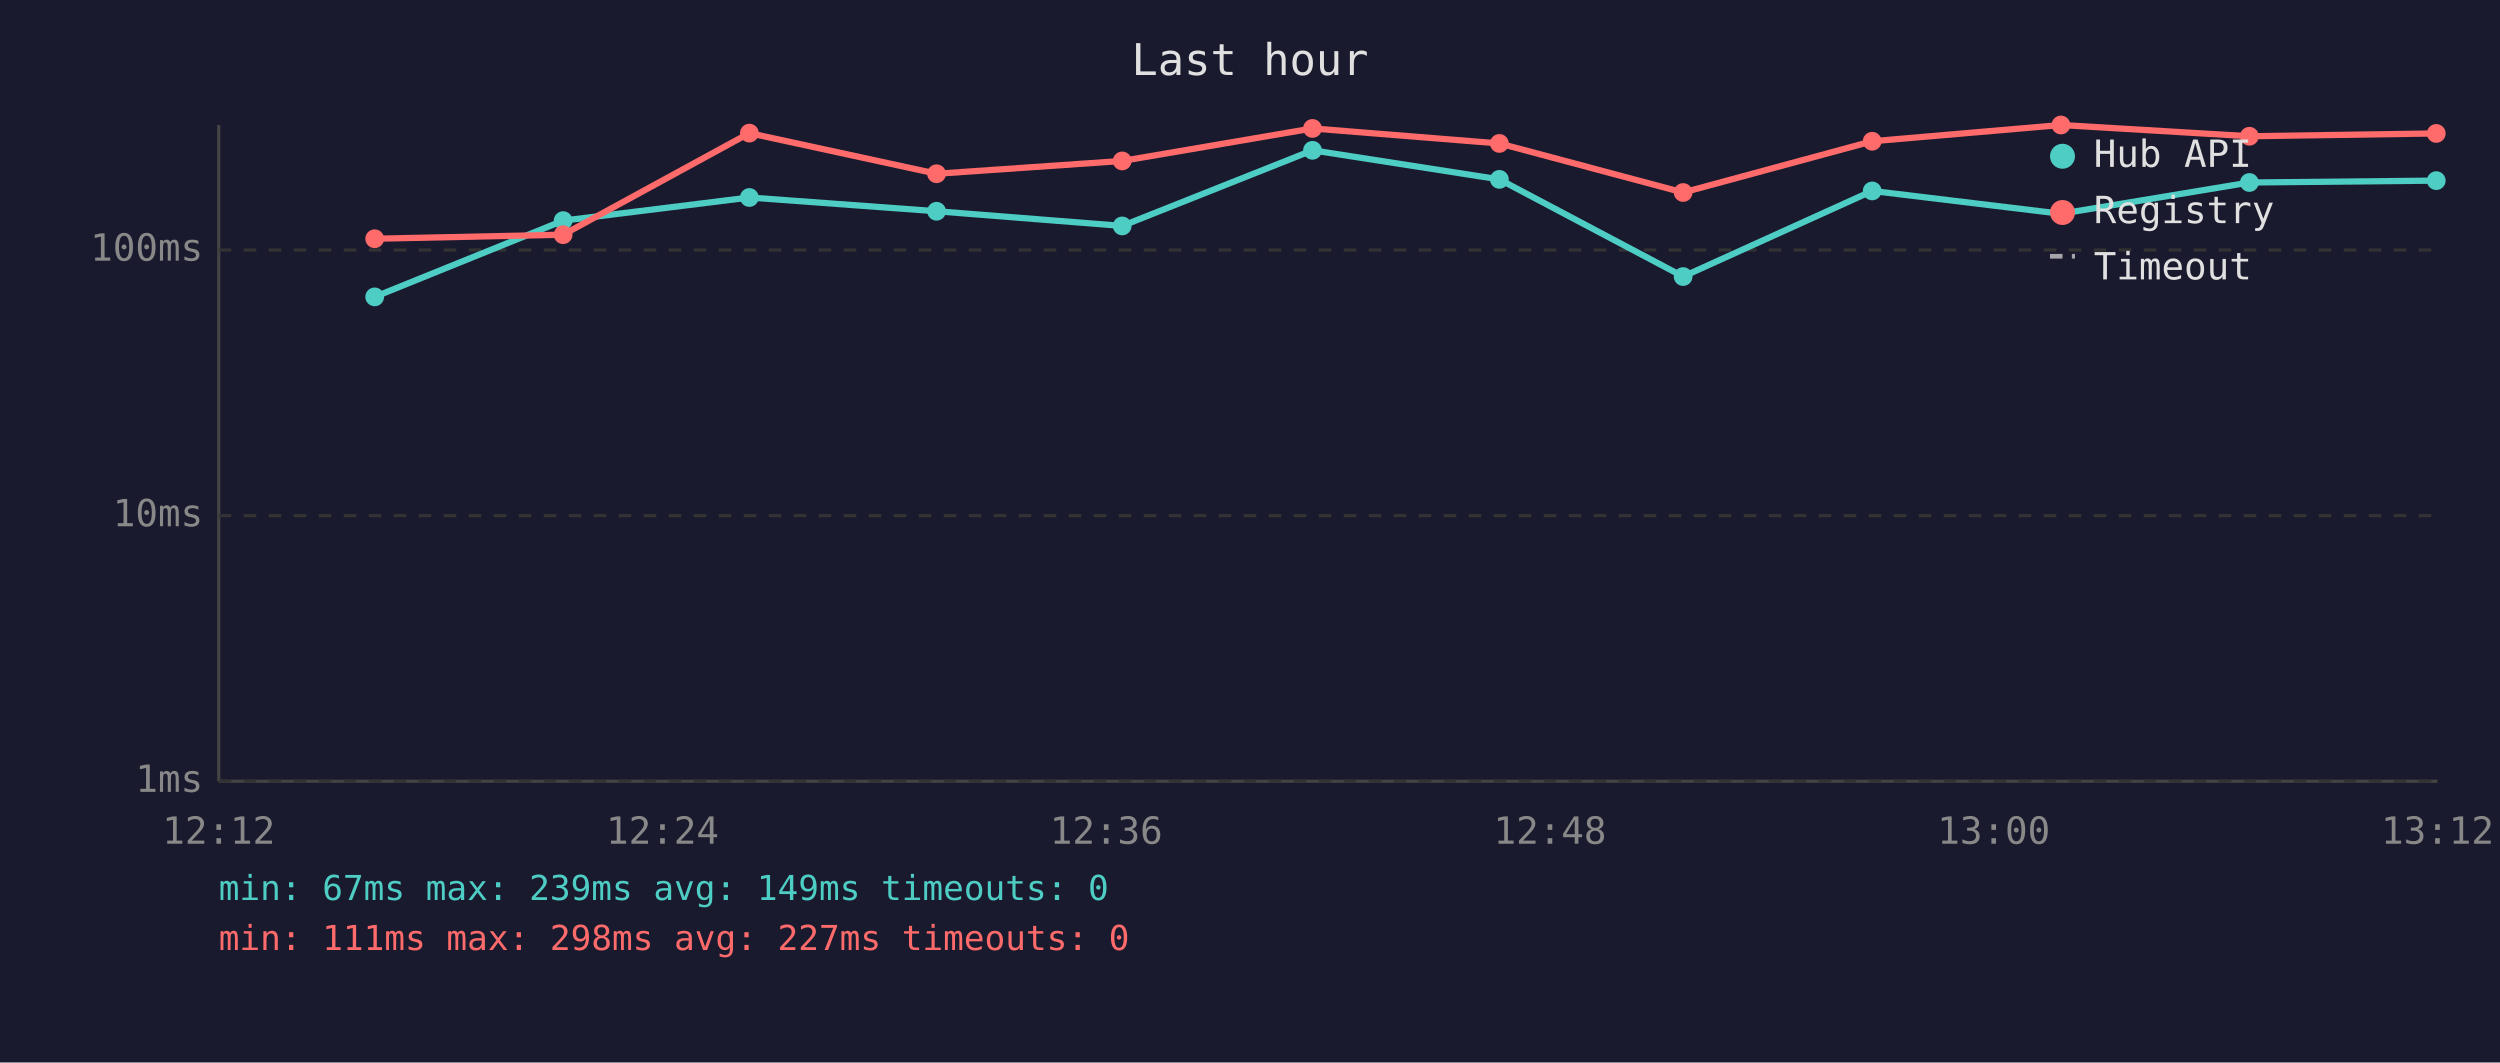
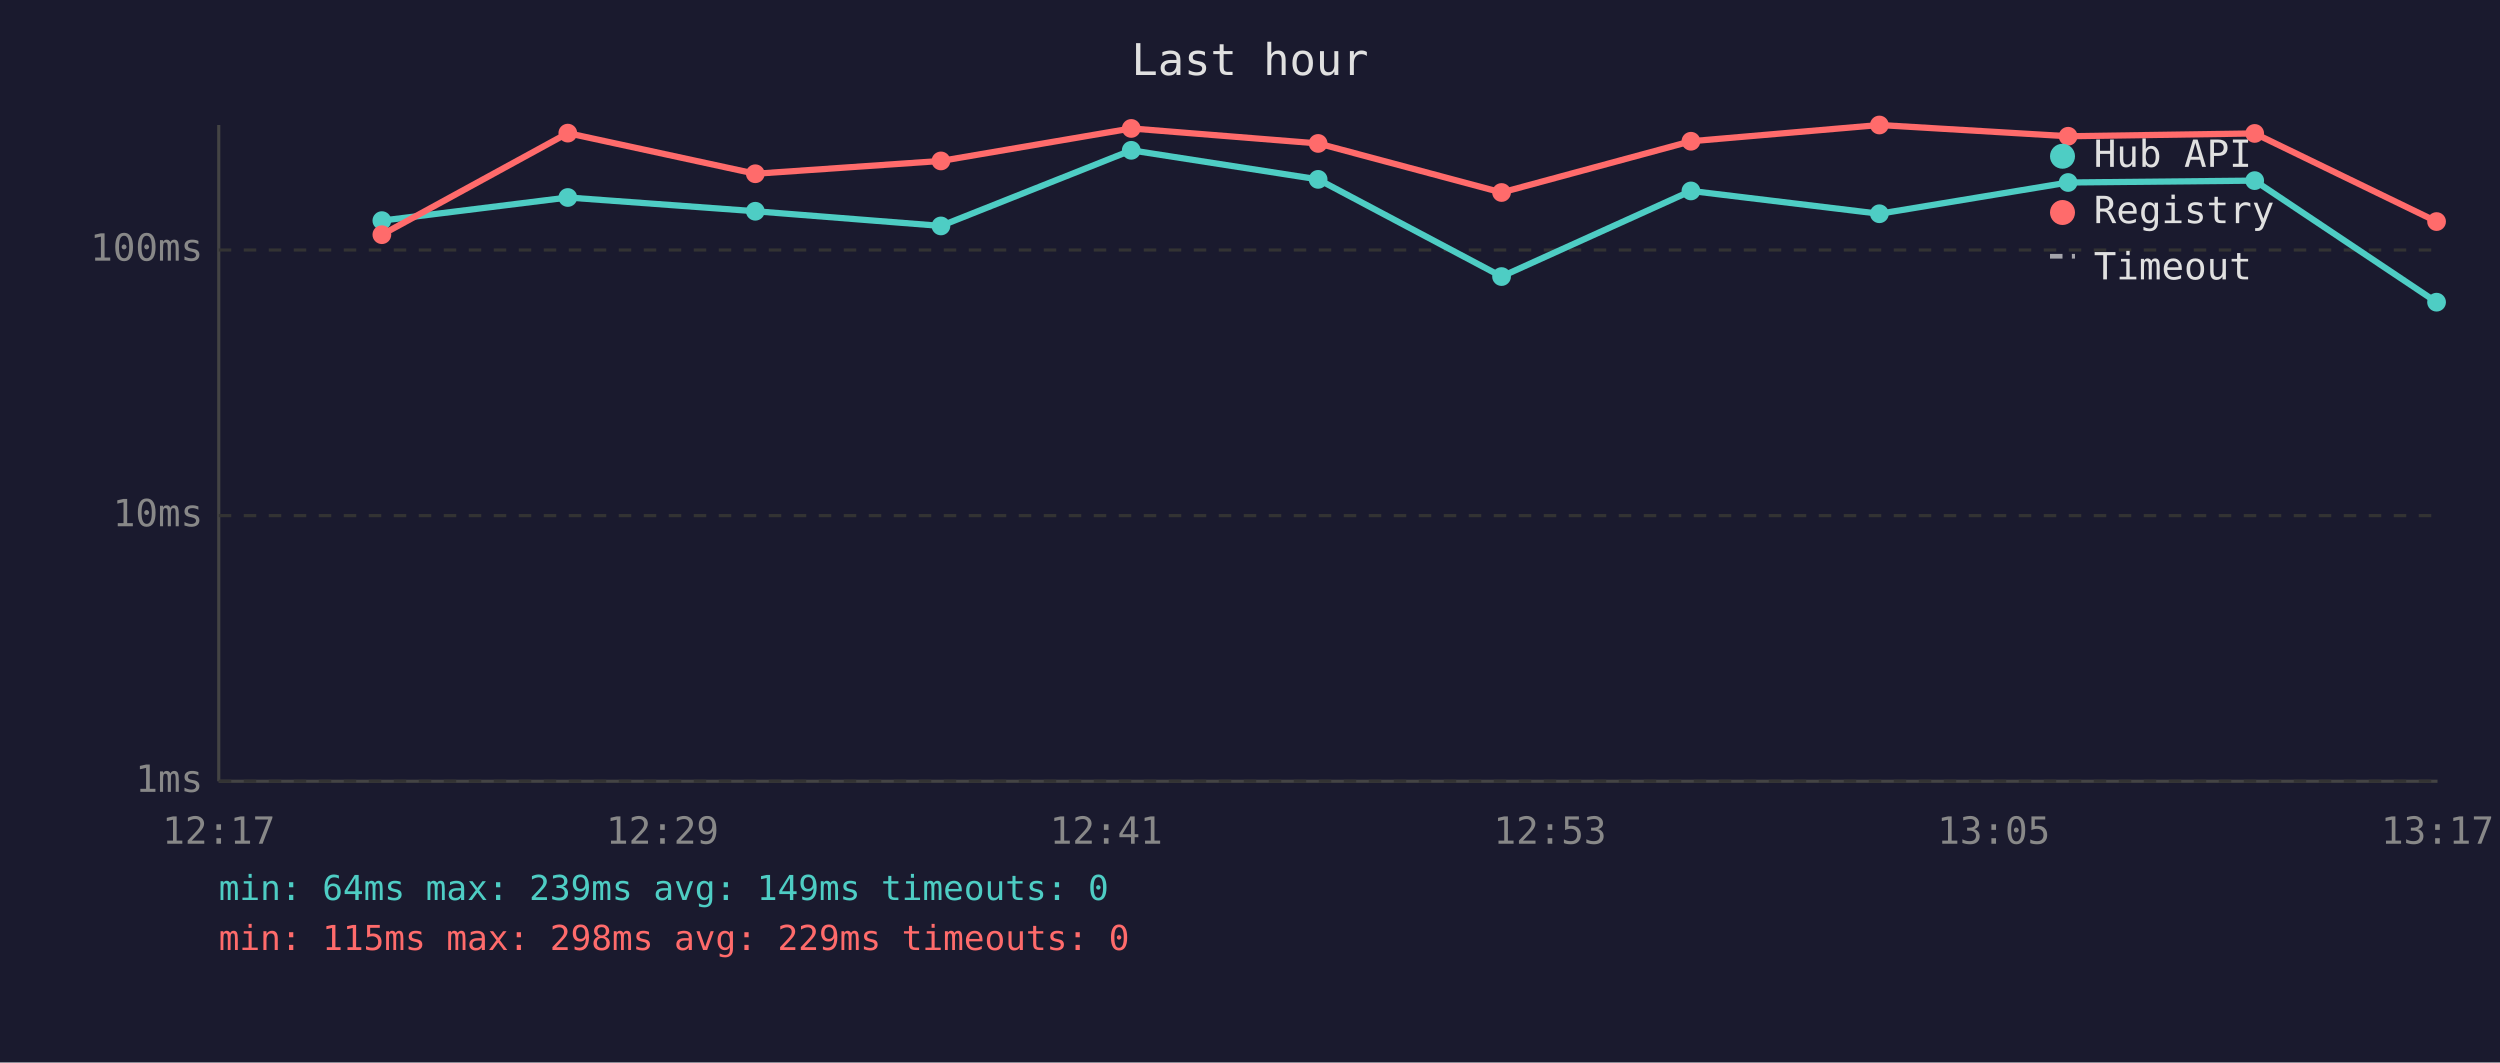
<svg xmlns="http://www.w3.org/2000/svg" viewBox="0 0 800 340" font-family="monospace" font-size="12">
  <rect width="800" height="340" fill="#1a1a2e" />
  <text x="400" y="24" fill="#e0e0e0" font-size="14" text-anchor="middle">Last hour</text>
  <line x1="70" y1="40" x2="70" y2="250" stroke="#444" stroke-width="1" />
  <line x1="70" y1="250" x2="780" y2="250" stroke="#444" stroke-width="1" />
  <line x1="70" y1="250" x2="780" y2="250" stroke="#333" stroke-width="1" stroke-dasharray="4" />
  <text x="65" y="250" fill="#888" text-anchor="end" dominant-baseline="middle">1ms</text>
  <line x1="70" y1="165" x2="780" y2="165" stroke="#333" stroke-width="1" stroke-dasharray="4" />
  <text x="65" y="165" fill="#888" text-anchor="end" dominant-baseline="middle">10ms</text>
  <line x1="70" y1="80" x2="780" y2="80" stroke="#333" stroke-width="1" stroke-dasharray="4" />
  <text x="65" y="80" fill="#888" text-anchor="end" dominant-baseline="middle">100ms</text>
-   <text x="70" y="270" fill="#888" text-anchor="middle">12:12</text>
-   <text x="212" y="270" fill="#888" text-anchor="middle">12:24</text>
-   <text x="354" y="270" fill="#888" text-anchor="middle">12:36</text>
-   <text x="496" y="270" fill="#888" text-anchor="middle">12:48</text>
-   <text x="638" y="270" fill="#888" text-anchor="middle">13:00</text>
-   <text x="780" y="270" fill="#888" text-anchor="middle">13:12</text>
-   <polyline points="119.9,95.0 180.2,70.6 239.8,63.2 299.7,67.6 359.1,72.3 420.0,48.1 479.8,57.4 538.6,88.5 599.1,61.1 659.5,68.4 719.8,58.4 779.6,57.8" fill="none" stroke="#4ecdc4" stroke-width="2" opacity="1" />
-   <circle cx="119.9" cy="95.0" r="3" fill="#4ecdc4" />
-   <circle cx="180.2" cy="70.6" r="3" fill="#4ecdc4" />
-   <circle cx="239.8" cy="63.2" r="3" fill="#4ecdc4" />
-   <circle cx="299.7" cy="67.6" r="3" fill="#4ecdc4" />
-   <circle cx="359.1" cy="72.3" r="3" fill="#4ecdc4" />
-   <circle cx="420.0" cy="48.1" r="3" fill="#4ecdc4" />
-   <circle cx="479.8" cy="57.4" r="3" fill="#4ecdc4" />
-   <circle cx="538.6" cy="88.5" r="3" fill="#4ecdc4" />
-   <circle cx="599.1" cy="61.1" r="3" fill="#4ecdc4" />
-   <circle cx="659.5" cy="68.4" r="3" fill="#4ecdc4" />
-   <circle cx="719.8" cy="58.4" r="3" fill="#4ecdc4" />
-   <circle cx="779.6" cy="57.8" r="3" fill="#4ecdc4" />
-   <polyline points="119.9,76.4 180.2,75.1 239.8,42.6 299.7,55.6 359.1,51.5 420.0,41.1 479.8,45.9 538.6,61.6 599.1,45.2 659.5,40.0 719.8,43.6 779.6,42.7" fill="none" stroke="#ff6b6b" stroke-width="2" opacity="1" />
-   <circle cx="119.9" cy="76.4" r="3" fill="#ff6b6b" />
-   <circle cx="180.2" cy="75.1" r="3" fill="#ff6b6b" />
-   <circle cx="239.8" cy="42.6" r="3" fill="#ff6b6b" />
-   <circle cx="299.7" cy="55.6" r="3" fill="#ff6b6b" />
-   <circle cx="359.1" cy="51.5" r="3" fill="#ff6b6b" />
-   <circle cx="420.0" cy="41.1" r="3" fill="#ff6b6b" />
-   <circle cx="479.8" cy="45.9" r="3" fill="#ff6b6b" />
-   <circle cx="538.6" cy="61.6" r="3" fill="#ff6b6b" />
-   <circle cx="599.1" cy="45.2" r="3" fill="#ff6b6b" />
-   <circle cx="659.5" cy="40.0" r="3" fill="#ff6b6b" />
-   <circle cx="719.8" cy="43.6" r="3" fill="#ff6b6b" />
-   <circle cx="779.6" cy="42.7" r="3" fill="#ff6b6b" />
+   <text x="70" y="270" fill="#888" text-anchor="middle">12:17</text>
+   <text x="212" y="270" fill="#888" text-anchor="middle">12:29</text>
+   <text x="354" y="270" fill="#888" text-anchor="middle">12:41</text>
+   <text x="496" y="270" fill="#888" text-anchor="middle">12:53</text>
+   <text x="638" y="270" fill="#888" text-anchor="middle">13:05</text>
+   <text x="780" y="270" fill="#888" text-anchor="middle">13:17</text>
+   <polyline points="122.2,70.6 181.7,63.2 241.7,67.6 301.1,72.3 362.0,48.1 421.8,57.4 480.5,88.5 541.1,61.1 601.4,68.4 661.8,58.4 721.5,57.8 779.7,96.7" fill="none" stroke="#4ecdc4" stroke-width="2" opacity="1" />
+   <circle cx="122.2" cy="70.6" r="3" fill="#4ecdc4" />
+   <circle cx="181.7" cy="63.2" r="3" fill="#4ecdc4" />
+   <circle cx="241.7" cy="67.6" r="3" fill="#4ecdc4" />
+   <circle cx="301.1" cy="72.3" r="3" fill="#4ecdc4" />
+   <circle cx="362.0" cy="48.1" r="3" fill="#4ecdc4" />
+   <circle cx="421.8" cy="57.4" r="3" fill="#4ecdc4" />
+   <circle cx="480.5" cy="88.5" r="3" fill="#4ecdc4" />
+   <circle cx="541.1" cy="61.1" r="3" fill="#4ecdc4" />
+   <circle cx="601.4" cy="68.4" r="3" fill="#4ecdc4" />
+   <circle cx="661.8" cy="58.4" r="3" fill="#4ecdc4" />
+   <circle cx="721.5" cy="57.8" r="3" fill="#4ecdc4" />
+   <circle cx="779.7" cy="96.7" r="3" fill="#4ecdc4" />
+   <polyline points="122.2,75.1 181.7,42.6 241.7,55.6 301.1,51.5 362.0,41.1 421.8,45.9 480.5,61.6 541.1,45.2 601.4,40.0 661.8,43.6 721.5,42.7 779.7,70.9" fill="none" stroke="#ff6b6b" stroke-width="2" opacity="1" />
+   <circle cx="122.2" cy="75.1" r="3" fill="#ff6b6b" />
+   <circle cx="181.7" cy="42.6" r="3" fill="#ff6b6b" />
+   <circle cx="241.7" cy="55.6" r="3" fill="#ff6b6b" />
+   <circle cx="301.1" cy="51.5" r="3" fill="#ff6b6b" />
+   <circle cx="362.0" cy="41.1" r="3" fill="#ff6b6b" />
+   <circle cx="421.8" cy="45.9" r="3" fill="#ff6b6b" />
+   <circle cx="480.5" cy="61.6" r="3" fill="#ff6b6b" />
+   <circle cx="541.1" cy="45.2" r="3" fill="#ff6b6b" />
+   <circle cx="601.4" cy="40.0" r="3" fill="#ff6b6b" />
+   <circle cx="661.8" cy="43.6" r="3" fill="#ff6b6b" />
+   <circle cx="721.5" cy="42.7" r="3" fill="#ff6b6b" />
+   <circle cx="779.7" cy="70.9" r="3" fill="#ff6b6b" />
  <circle cx="660" cy="50" r="4" fill="#4ecdc4" />
  <text x="670" y="50" fill="#e0e0e0" dominant-baseline="middle">Hub API</text>
  <circle cx="660" cy="68" r="4" fill="#ff6b6b" />
  <text x="670" y="68" fill="#e0e0e0" dominant-baseline="middle">Registry</text>
  <line x1="656" y1="82" x2="664" y2="82" stroke="#e0e0e0" stroke-width="1.5" stroke-dasharray="4,3" opacity="0.7" />
  <text x="670" y="86" fill="#e0e0e0" dominant-baseline="middle">Timeout</text>
-   <text x="70" y="288" fill="#4ecdc4" font-size="11">min: 67ms  max: 239ms  avg: 149ms  timeouts: 0</text>
-   <text x="70" y="304" fill="#ff6b6b" font-size="11">min: 111ms  max: 298ms  avg: 227ms  timeouts: 0</text>
+   <text x="70" y="288" fill="#4ecdc4" font-size="11">min: 64ms  max: 239ms  avg: 149ms  timeouts: 0</text>
+   <text x="70" y="304" fill="#ff6b6b" font-size="11">min: 115ms  max: 298ms  avg: 229ms  timeouts: 0</text>
</svg>
